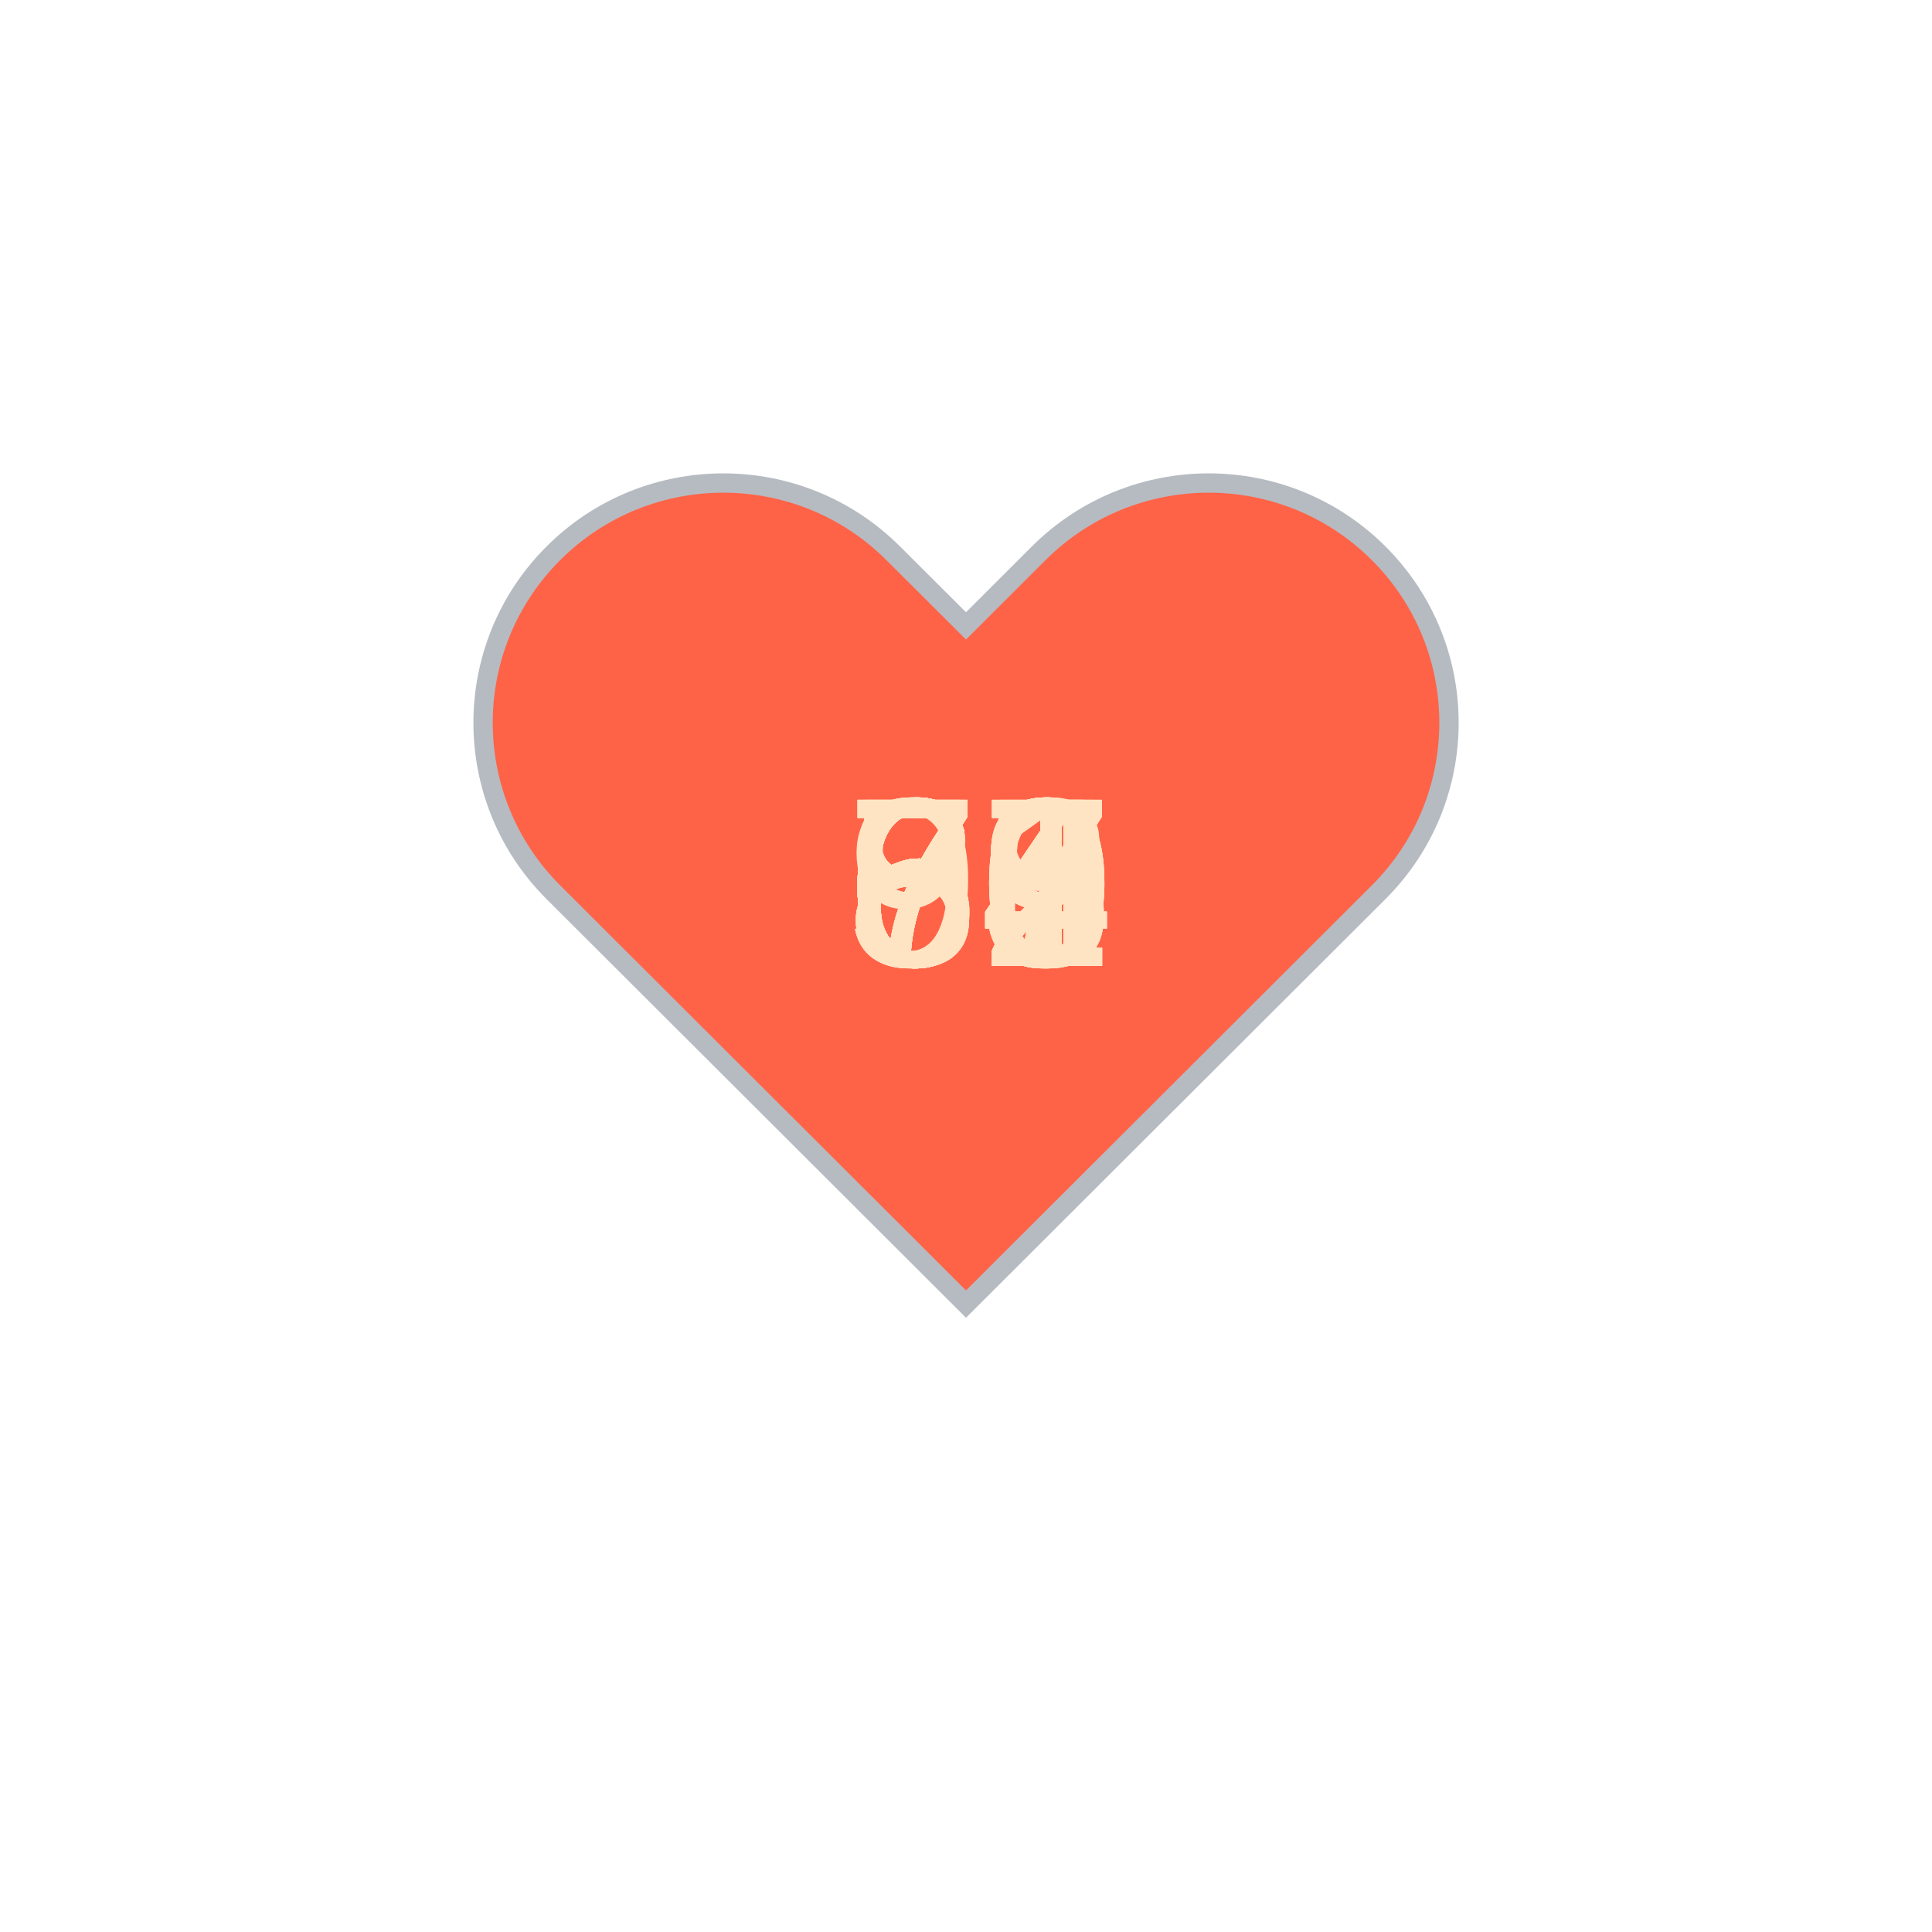
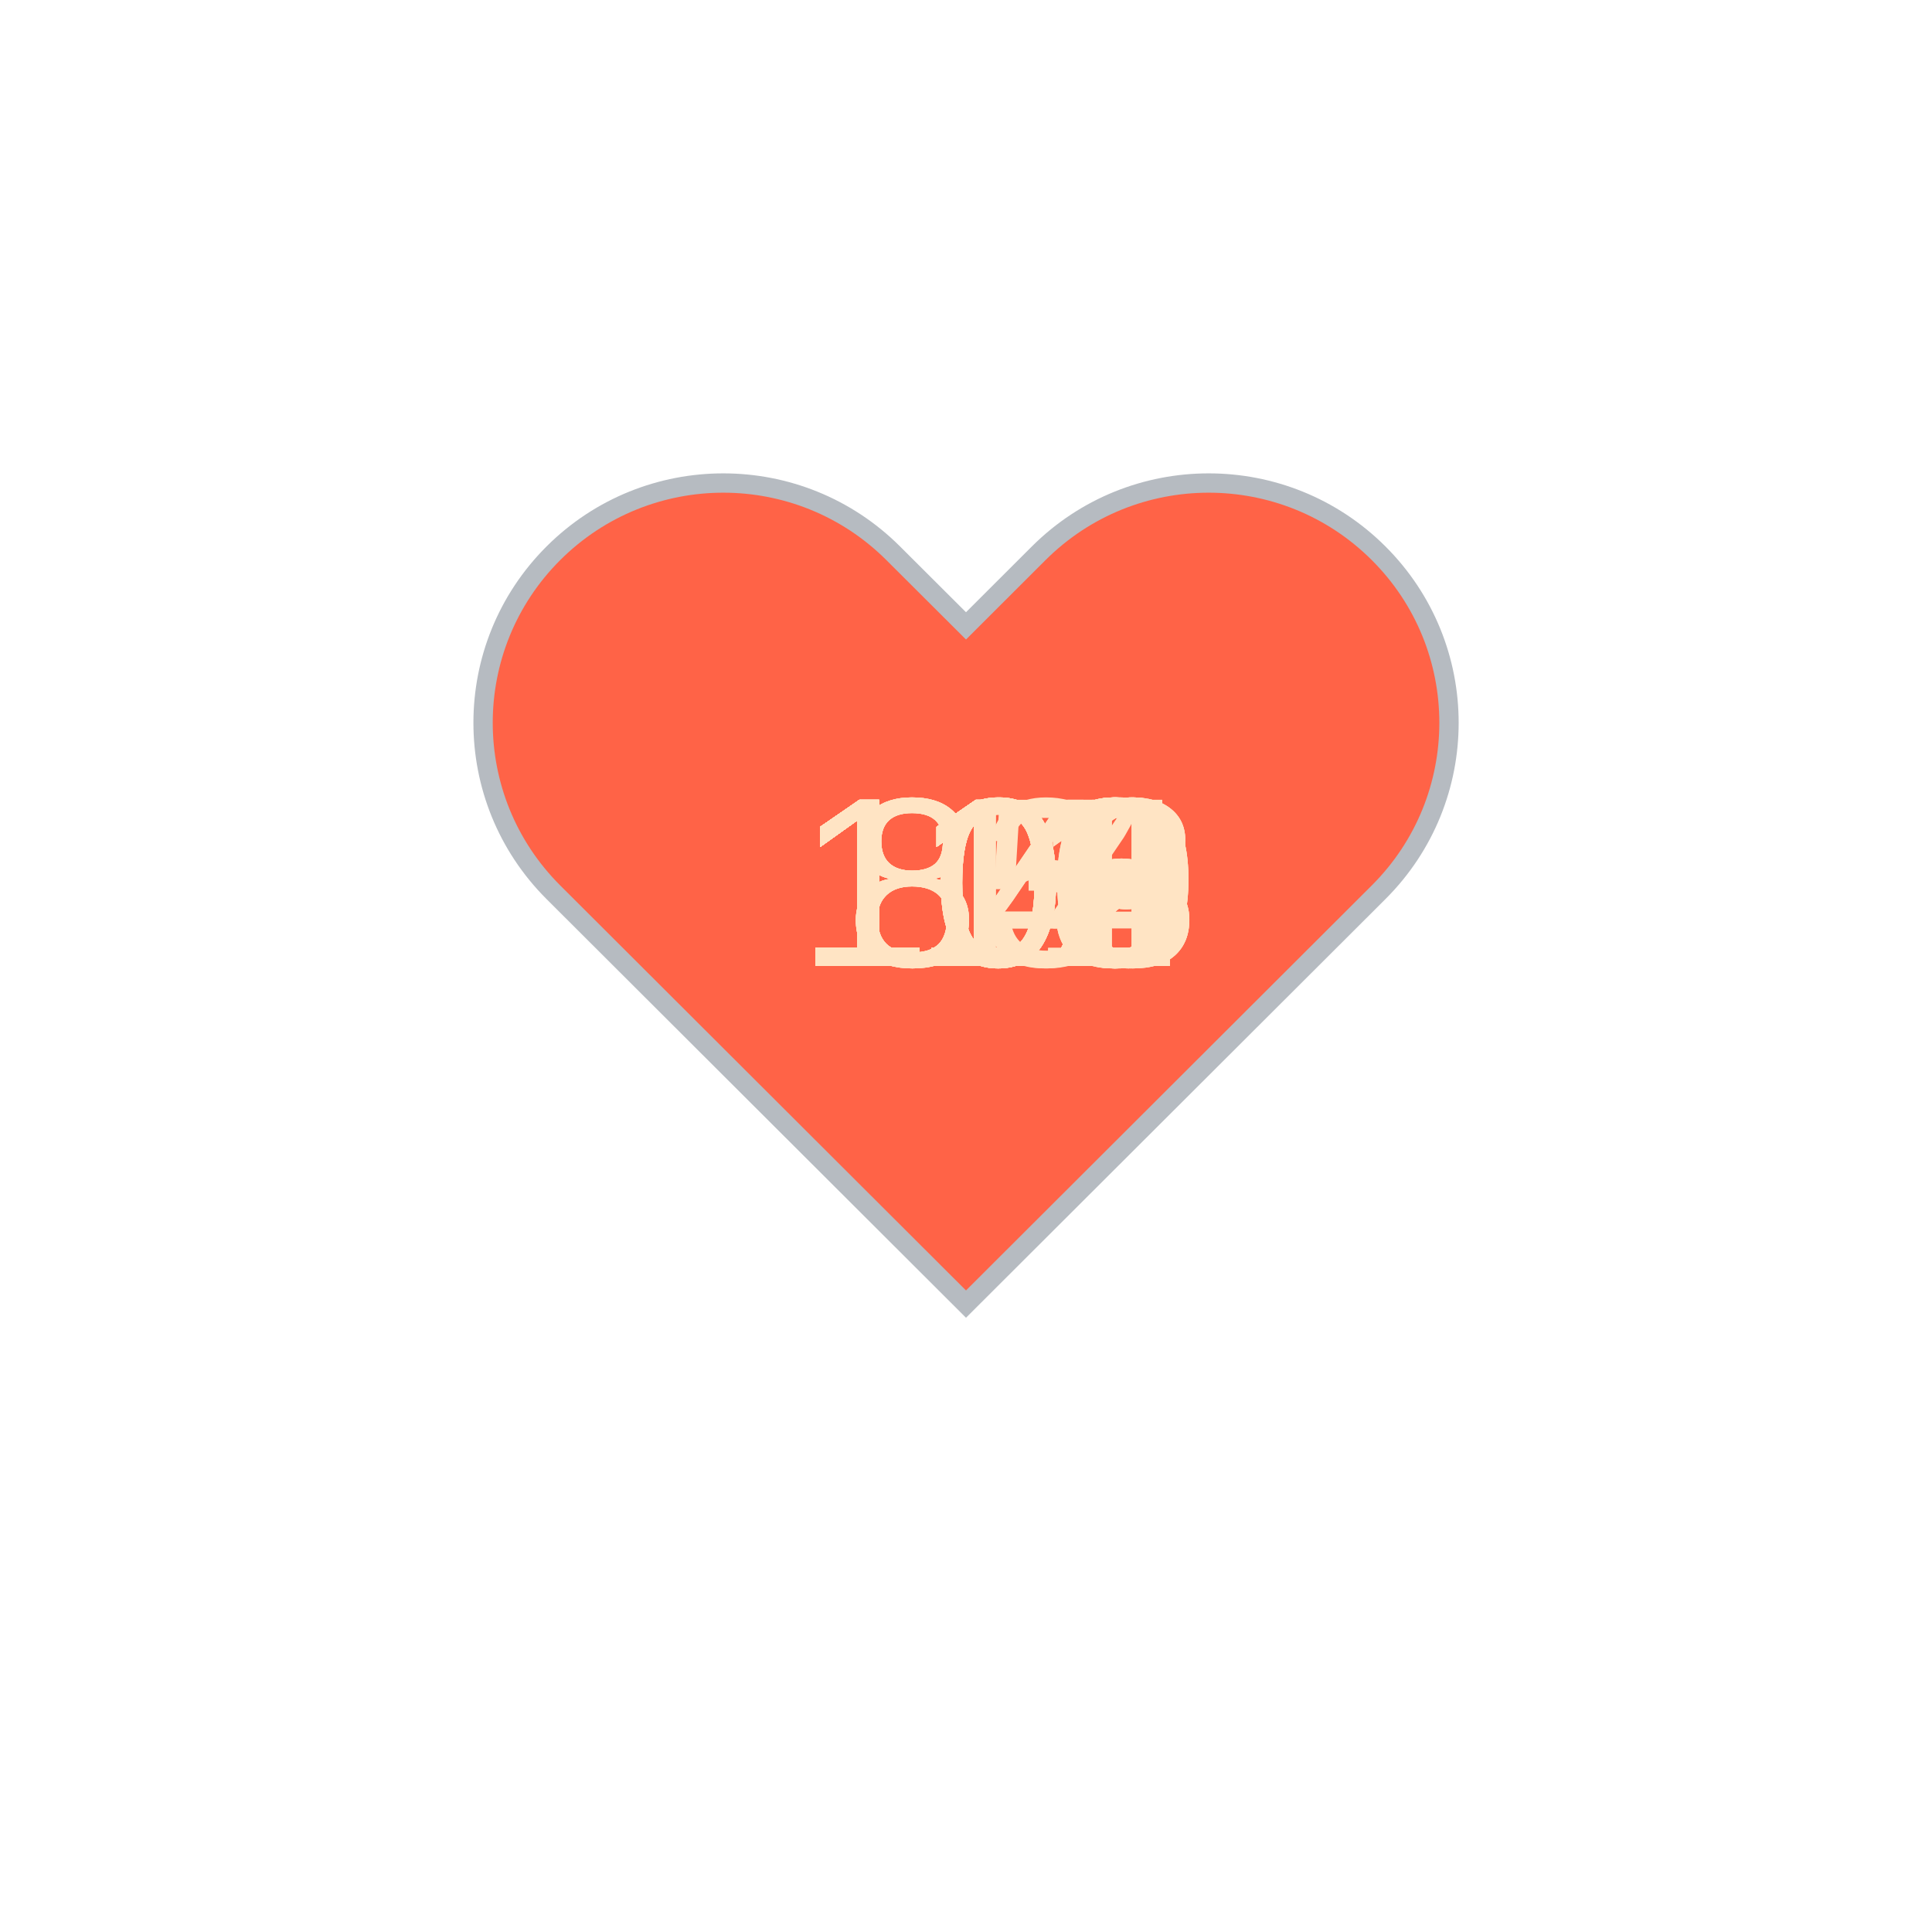
<svg xmlns="http://www.w3.org/2000/svg" baseProfile="full" height="150" version="1.1" viewBox="0,0,200,200" width="150">
  <defs />
  <g transform="translate(100 100)">
    <path d="M92.71,7.27L92.71,7.27c-9.71-9.69-25.46-9.69-35.18,0L50,14.79l-7.54-7.52C32.75-2.42,17-2.42,7.29,7.27v0 c-9.71,9.69-9.71,25.41,0,35.1L50,85l42.71-42.63C102.43,32.68,102.43,16.96,92.71,7.27z" fill="tomato" stroke="#B6BBC1" stroke-width="2" transform="translate(-50 -50)" />
    <animateTransform additive="sum" attributeName="transform" dur="1.2s" repeatCount="indefinite" type="scale" values="1; 1.5; 1.25; 1.5; 1.5; 1;" />
-     <text fill="bisque" style="font-size:25px; font-family:Arial" transform="translate(-12.5 0)">85<animate attributeName="visibility" dur="36.0s" keyTimes="0;0.03;0.07;0.1;0.13;0.17;0.2;0.23;0.27;0.3;0.33;0.37;0.4;0.43;0.47;0.5;0.53;0.57;0.6;0.63;0.67;0.7;0.73;0.77;0.8;0.83;0.87;0.9;0.93;0.97;1.0" repeatCount="indefinite" values="visible;hidden;hidden;hidden;hidden;hidden;hidden;hidden;hidden;hidden;hidden;hidden;hidden;hidden;hidden;hidden;hidden;hidden;hidden;hidden;hidden;hidden;hidden;hidden;hidden;hidden;hidden;hidden;hidden;hidden;hidden" />
+     <text fill="bisque" style="font-size:25px; font-family:Arial" transform="translate(-17.5 0)">116<animate attributeName="visibility" dur="36.0s" keyTimes="0;0.03;0.07;0.1;0.13;0.17;0.2;0.23;0.27;0.3;0.33;0.37;0.4;0.43;0.47;0.5;0.53;0.57;0.6;0.63;0.67;0.7;0.73;0.77;0.8;0.83;0.87;0.9;0.93;0.97;1.0" repeatCount="indefinite" values="visible;hidden;hidden;hidden;hidden;hidden;hidden;hidden;hidden;hidden;hidden;hidden;hidden;hidden;hidden;hidden;hidden;hidden;hidden;hidden;hidden;hidden;hidden;hidden;hidden;hidden;hidden;hidden;hidden;hidden;hidden" />
    </text>
-     <text fill="bisque" style="font-size:25px; font-family:Arial" transform="translate(-12.5 0)">85<animate attributeName="visibility" dur="36.0s" keyTimes="0;0.03;0.07;0.1;0.13;0.17;0.2;0.23;0.27;0.3;0.33;0.37;0.4;0.43;0.47;0.5;0.53;0.57;0.6;0.63;0.67;0.7;0.73;0.77;0.8;0.83;0.87;0.9;0.93;0.97;1.0" repeatCount="indefinite" values="hidden;visible;hidden;hidden;hidden;hidden;hidden;hidden;hidden;hidden;hidden;hidden;hidden;hidden;hidden;hidden;hidden;hidden;hidden;hidden;hidden;hidden;hidden;hidden;hidden;hidden;hidden;hidden;hidden;hidden;hidden" />
+     <text fill="bisque" style="font-size:25px; font-family:Arial" transform="translate(-17.5 0)">115<animate attributeName="visibility" dur="36.0s" keyTimes="0;0.03;0.07;0.1;0.13;0.17;0.2;0.23;0.27;0.3;0.33;0.37;0.4;0.43;0.47;0.5;0.53;0.57;0.6;0.63;0.67;0.7;0.73;0.77;0.8;0.83;0.87;0.9;0.93;0.97;1.0" repeatCount="indefinite" values="hidden;visible;hidden;hidden;hidden;hidden;hidden;hidden;hidden;hidden;hidden;hidden;hidden;hidden;hidden;hidden;hidden;hidden;hidden;hidden;hidden;hidden;hidden;hidden;hidden;hidden;hidden;hidden;hidden;hidden;hidden" />
    </text>
-     <text fill="bisque" style="font-size:25px; font-family:Arial" transform="translate(-12.5 0)">89<animate attributeName="visibility" dur="36.0s" keyTimes="0;0.03;0.07;0.1;0.13;0.17;0.2;0.23;0.27;0.3;0.33;0.37;0.4;0.43;0.47;0.5;0.53;0.57;0.6;0.63;0.67;0.7;0.73;0.77;0.8;0.83;0.87;0.9;0.93;0.97;1.0" repeatCount="indefinite" values="hidden;hidden;visible;hidden;hidden;hidden;hidden;hidden;hidden;hidden;hidden;hidden;hidden;hidden;hidden;hidden;hidden;hidden;hidden;hidden;hidden;hidden;hidden;hidden;hidden;hidden;hidden;hidden;hidden;hidden;hidden" />
+     <text fill="bisque" style="font-size:25px; font-family:Arial" transform="translate(-17.5 0)">113<animate attributeName="visibility" dur="36.0s" keyTimes="0;0.03;0.07;0.1;0.13;0.17;0.2;0.23;0.27;0.3;0.33;0.37;0.4;0.43;0.47;0.5;0.53;0.57;0.6;0.63;0.67;0.7;0.73;0.77;0.8;0.83;0.87;0.9;0.93;0.97;1.0" repeatCount="indefinite" values="hidden;hidden;visible;hidden;hidden;hidden;hidden;hidden;hidden;hidden;hidden;hidden;hidden;hidden;hidden;hidden;hidden;hidden;hidden;hidden;hidden;hidden;hidden;hidden;hidden;hidden;hidden;hidden;hidden;hidden;hidden" />
    </text>
-     <text fill="bisque" style="font-size:25px; font-family:Arial" transform="translate(-12.5 0)">91<animate attributeName="visibility" dur="36.0s" keyTimes="0;0.03;0.07;0.1;0.13;0.17;0.2;0.23;0.27;0.3;0.33;0.37;0.4;0.43;0.47;0.5;0.53;0.57;0.6;0.63;0.67;0.7;0.73;0.77;0.8;0.83;0.87;0.9;0.93;0.97;1.0" repeatCount="indefinite" values="hidden;hidden;hidden;visible;hidden;hidden;hidden;hidden;hidden;hidden;hidden;hidden;hidden;hidden;hidden;hidden;hidden;hidden;hidden;hidden;hidden;hidden;hidden;hidden;hidden;hidden;hidden;hidden;hidden;hidden;hidden" />
+     <text fill="bisque" style="font-size:25px; font-family:Arial" transform="translate(-17.5 0)">111<animate attributeName="visibility" dur="36.0s" keyTimes="0;0.03;0.07;0.1;0.13;0.17;0.2;0.23;0.27;0.3;0.33;0.37;0.4;0.43;0.47;0.5;0.53;0.57;0.6;0.63;0.67;0.7;0.73;0.77;0.8;0.83;0.87;0.9;0.93;0.97;1.0" repeatCount="indefinite" values="hidden;hidden;hidden;visible;hidden;hidden;hidden;hidden;hidden;hidden;hidden;hidden;hidden;hidden;hidden;hidden;hidden;hidden;hidden;hidden;hidden;hidden;hidden;hidden;hidden;hidden;hidden;hidden;hidden;hidden;hidden" />
    </text>
-     <text fill="bisque" style="font-size:25px; font-family:Arial" transform="translate(-12.5 0)">84<animate attributeName="visibility" dur="36.0s" keyTimes="0;0.03;0.07;0.1;0.13;0.17;0.2;0.23;0.27;0.3;0.33;0.37;0.4;0.43;0.47;0.5;0.53;0.57;0.6;0.63;0.67;0.7;0.73;0.77;0.8;0.83;0.87;0.9;0.93;0.97;1.0" repeatCount="indefinite" values="hidden;hidden;hidden;hidden;visible;hidden;hidden;hidden;hidden;hidden;hidden;hidden;hidden;hidden;hidden;hidden;hidden;hidden;hidden;hidden;hidden;hidden;hidden;hidden;hidden;hidden;hidden;hidden;hidden;hidden;hidden" />
+     <text fill="bisque" style="font-size:25px; font-family:Arial" transform="translate(-17.5 0)">110<animate attributeName="visibility" dur="36.0s" keyTimes="0;0.03;0.07;0.1;0.13;0.17;0.2;0.23;0.27;0.3;0.33;0.37;0.4;0.43;0.47;0.5;0.53;0.57;0.6;0.63;0.67;0.7;0.73;0.77;0.8;0.83;0.87;0.9;0.93;0.97;1.0" repeatCount="indefinite" values="hidden;hidden;hidden;hidden;visible;hidden;hidden;hidden;hidden;hidden;hidden;hidden;hidden;hidden;hidden;hidden;hidden;hidden;hidden;hidden;hidden;hidden;hidden;hidden;hidden;hidden;hidden;hidden;hidden;hidden;hidden" />
    </text>
-     <text fill="bisque" style="font-size:25px; font-family:Arial" transform="translate(-12.5 0)">70<animate attributeName="visibility" dur="36.0s" keyTimes="0;0.03;0.07;0.1;0.13;0.17;0.2;0.23;0.27;0.3;0.33;0.37;0.4;0.43;0.47;0.5;0.53;0.57;0.6;0.63;0.67;0.7;0.73;0.77;0.8;0.83;0.87;0.9;0.93;0.97;1.0" repeatCount="indefinite" values="hidden;hidden;hidden;hidden;hidden;visible;hidden;hidden;hidden;hidden;hidden;hidden;hidden;hidden;hidden;hidden;hidden;hidden;hidden;hidden;hidden;hidden;hidden;hidden;hidden;hidden;hidden;hidden;hidden;hidden;hidden" />
+     <text fill="bisque" style="font-size:25px; font-family:Arial" transform="translate(-17.5 0)">112<animate attributeName="visibility" dur="36.0s" keyTimes="0;0.03;0.07;0.1;0.13;0.17;0.2;0.23;0.27;0.3;0.33;0.37;0.4;0.43;0.47;0.5;0.53;0.57;0.6;0.63;0.67;0.7;0.73;0.77;0.8;0.83;0.87;0.9;0.93;0.97;1.0" repeatCount="indefinite" values="hidden;hidden;hidden;hidden;hidden;visible;hidden;hidden;hidden;hidden;hidden;hidden;hidden;hidden;hidden;hidden;hidden;hidden;hidden;hidden;hidden;hidden;hidden;hidden;hidden;hidden;hidden;hidden;hidden;hidden;hidden" />
    </text>
-     <text fill="bisque" style="font-size:25px; font-family:Arial" transform="translate(-12.5 0)">72<animate attributeName="visibility" dur="36.0s" keyTimes="0;0.03;0.07;0.1;0.13;0.17;0.2;0.23;0.27;0.3;0.33;0.37;0.4;0.43;0.47;0.5;0.53;0.57;0.6;0.63;0.67;0.7;0.73;0.77;0.8;0.83;0.87;0.9;0.93;0.97;1.0" repeatCount="indefinite" values="hidden;hidden;hidden;hidden;hidden;hidden;visible;hidden;hidden;hidden;hidden;hidden;hidden;hidden;hidden;hidden;hidden;hidden;hidden;hidden;hidden;hidden;hidden;hidden;hidden;hidden;hidden;hidden;hidden;hidden;hidden" />
+     <text fill="bisque" style="font-size:25px; font-family:Arial" transform="translate(-17.5 0)">112<animate attributeName="visibility" dur="36.0s" keyTimes="0;0.03;0.07;0.1;0.13;0.17;0.2;0.23;0.27;0.3;0.33;0.37;0.4;0.43;0.47;0.5;0.53;0.57;0.6;0.63;0.67;0.7;0.73;0.77;0.8;0.83;0.87;0.9;0.93;0.97;1.0" repeatCount="indefinite" values="hidden;hidden;hidden;hidden;hidden;hidden;visible;hidden;hidden;hidden;hidden;hidden;hidden;hidden;hidden;hidden;hidden;hidden;hidden;hidden;hidden;hidden;hidden;hidden;hidden;hidden;hidden;hidden;hidden;hidden;hidden" />
    </text>
-     <text fill="bisque" style="font-size:25px; font-family:Arial" transform="translate(-12.5 0)">72<animate attributeName="visibility" dur="36.0s" keyTimes="0;0.03;0.07;0.1;0.13;0.17;0.2;0.23;0.27;0.3;0.33;0.37;0.4;0.43;0.47;0.5;0.53;0.57;0.6;0.63;0.67;0.7;0.73;0.77;0.8;0.83;0.87;0.9;0.93;0.97;1.0" repeatCount="indefinite" values="hidden;hidden;hidden;hidden;hidden;hidden;hidden;visible;hidden;hidden;hidden;hidden;hidden;hidden;hidden;hidden;hidden;hidden;hidden;hidden;hidden;hidden;hidden;hidden;hidden;hidden;hidden;hidden;hidden;hidden;hidden" />
+     <text fill="bisque" style="font-size:25px; font-family:Arial" transform="translate(-17.5 0)">108<animate attributeName="visibility" dur="36.0s" keyTimes="0;0.03;0.07;0.1;0.13;0.17;0.2;0.23;0.27;0.3;0.33;0.37;0.4;0.43;0.47;0.5;0.53;0.57;0.6;0.63;0.67;0.7;0.73;0.77;0.8;0.83;0.87;0.9;0.93;0.97;1.0" repeatCount="indefinite" values="hidden;hidden;hidden;hidden;hidden;hidden;hidden;visible;hidden;hidden;hidden;hidden;hidden;hidden;hidden;hidden;hidden;hidden;hidden;hidden;hidden;hidden;hidden;hidden;hidden;hidden;hidden;hidden;hidden;hidden;hidden" />
    </text>
-     <text fill="bisque" style="font-size:25px; font-family:Arial" transform="translate(-12.5 0)">71<animate attributeName="visibility" dur="36.0s" keyTimes="0;0.03;0.07;0.1;0.13;0.17;0.2;0.23;0.27;0.3;0.33;0.37;0.4;0.43;0.47;0.5;0.53;0.57;0.6;0.63;0.67;0.7;0.73;0.77;0.8;0.83;0.87;0.9;0.93;0.97;1.0" repeatCount="indefinite" values="hidden;hidden;hidden;hidden;hidden;hidden;hidden;hidden;visible;hidden;hidden;hidden;hidden;hidden;hidden;hidden;hidden;hidden;hidden;hidden;hidden;hidden;hidden;hidden;hidden;hidden;hidden;hidden;hidden;hidden;hidden" />
+     <text fill="bisque" style="font-size:25px; font-family:Arial" transform="translate(-17.5 0)">112<animate attributeName="visibility" dur="36.0s" keyTimes="0;0.03;0.07;0.1;0.13;0.17;0.2;0.23;0.27;0.3;0.33;0.37;0.4;0.43;0.47;0.5;0.53;0.57;0.6;0.63;0.67;0.7;0.73;0.77;0.8;0.83;0.87;0.9;0.93;0.97;1.0" repeatCount="indefinite" values="hidden;hidden;hidden;hidden;hidden;hidden;hidden;hidden;visible;hidden;hidden;hidden;hidden;hidden;hidden;hidden;hidden;hidden;hidden;hidden;hidden;hidden;hidden;hidden;hidden;hidden;hidden;hidden;hidden;hidden;hidden" />
    </text>
-     <text fill="bisque" style="font-size:25px; font-family:Arial" transform="translate(-12.5 0)">72<animate attributeName="visibility" dur="36.0s" keyTimes="0;0.03;0.07;0.1;0.13;0.17;0.2;0.23;0.27;0.3;0.33;0.37;0.4;0.43;0.47;0.5;0.53;0.57;0.6;0.63;0.67;0.7;0.73;0.77;0.8;0.83;0.87;0.9;0.93;0.97;1.0" repeatCount="indefinite" values="hidden;hidden;hidden;hidden;hidden;hidden;hidden;hidden;hidden;visible;hidden;hidden;hidden;hidden;hidden;hidden;hidden;hidden;hidden;hidden;hidden;hidden;hidden;hidden;hidden;hidden;hidden;hidden;hidden;hidden;hidden" />
+     <text fill="bisque" style="font-size:25px; font-family:Arial" transform="translate(-17.5 0)">108<animate attributeName="visibility" dur="36.0s" keyTimes="0;0.03;0.07;0.1;0.13;0.17;0.2;0.23;0.27;0.3;0.33;0.37;0.4;0.43;0.47;0.5;0.53;0.57;0.6;0.63;0.67;0.7;0.73;0.77;0.8;0.83;0.87;0.9;0.93;0.97;1.0" repeatCount="indefinite" values="hidden;hidden;hidden;hidden;hidden;hidden;hidden;hidden;hidden;visible;hidden;hidden;hidden;hidden;hidden;hidden;hidden;hidden;hidden;hidden;hidden;hidden;hidden;hidden;hidden;hidden;hidden;hidden;hidden;hidden;hidden" />
    </text>
-     <text fill="bisque" style="font-size:25px; font-family:Arial" transform="translate(-12.5 0)">67<animate attributeName="visibility" dur="36.0s" keyTimes="0;0.03;0.07;0.1;0.13;0.17;0.2;0.23;0.27;0.3;0.33;0.37;0.4;0.43;0.47;0.5;0.53;0.57;0.6;0.63;0.67;0.7;0.73;0.77;0.8;0.83;0.87;0.9;0.93;0.97;1.0" repeatCount="indefinite" values="hidden;hidden;hidden;hidden;hidden;hidden;hidden;hidden;hidden;hidden;visible;hidden;hidden;hidden;hidden;hidden;hidden;hidden;hidden;hidden;hidden;hidden;hidden;hidden;hidden;hidden;hidden;hidden;hidden;hidden;hidden" />
+     <text fill="bisque" style="font-size:25px; font-family:Arial" transform="translate(-17.5 0)">108<animate attributeName="visibility" dur="36.0s" keyTimes="0;0.03;0.07;0.1;0.13;0.17;0.2;0.23;0.27;0.3;0.33;0.37;0.4;0.43;0.47;0.5;0.53;0.57;0.6;0.63;0.67;0.7;0.73;0.77;0.8;0.83;0.87;0.9;0.93;0.97;1.0" repeatCount="indefinite" values="hidden;hidden;hidden;hidden;hidden;hidden;hidden;hidden;hidden;hidden;visible;hidden;hidden;hidden;hidden;hidden;hidden;hidden;hidden;hidden;hidden;hidden;hidden;hidden;hidden;hidden;hidden;hidden;hidden;hidden;hidden" />
    </text>
-     <text fill="bisque" style="font-size:25px; font-family:Arial" transform="translate(-12.5 0)">63<animate attributeName="visibility" dur="36.0s" keyTimes="0;0.03;0.07;0.1;0.13;0.17;0.2;0.23;0.27;0.3;0.33;0.37;0.4;0.43;0.47;0.5;0.53;0.57;0.6;0.63;0.67;0.7;0.73;0.77;0.8;0.83;0.87;0.9;0.93;0.97;1.0" repeatCount="indefinite" values="hidden;hidden;hidden;hidden;hidden;hidden;hidden;hidden;hidden;hidden;hidden;visible;hidden;hidden;hidden;hidden;hidden;hidden;hidden;hidden;hidden;hidden;hidden;hidden;hidden;hidden;hidden;hidden;hidden;hidden;hidden" />
+     <text fill="bisque" style="font-size:25px; font-family:Arial" transform="translate(-17.5 0)">109<animate attributeName="visibility" dur="36.0s" keyTimes="0;0.03;0.07;0.1;0.13;0.17;0.2;0.23;0.27;0.3;0.33;0.37;0.4;0.43;0.47;0.5;0.53;0.57;0.6;0.63;0.67;0.7;0.73;0.77;0.8;0.83;0.87;0.9;0.93;0.97;1.0" repeatCount="indefinite" values="hidden;hidden;hidden;hidden;hidden;hidden;hidden;hidden;hidden;hidden;hidden;visible;hidden;hidden;hidden;hidden;hidden;hidden;hidden;hidden;hidden;hidden;hidden;hidden;hidden;hidden;hidden;hidden;hidden;hidden;hidden" />
    </text>
-     <text fill="bisque" style="font-size:25px; font-family:Arial" transform="translate(-12.5 0)">64<animate attributeName="visibility" dur="36.0s" keyTimes="0;0.03;0.07;0.1;0.13;0.17;0.2;0.23;0.27;0.3;0.33;0.37;0.4;0.43;0.47;0.5;0.53;0.57;0.6;0.63;0.67;0.7;0.73;0.77;0.8;0.83;0.87;0.9;0.93;0.97;1.0" repeatCount="indefinite" values="hidden;hidden;hidden;hidden;hidden;hidden;hidden;hidden;hidden;hidden;hidden;hidden;visible;hidden;hidden;hidden;hidden;hidden;hidden;hidden;hidden;hidden;hidden;hidden;hidden;hidden;hidden;hidden;hidden;hidden;hidden" />
+     <text fill="bisque" style="font-size:25px; font-family:Arial" transform="translate(-17.5 0)">111<animate attributeName="visibility" dur="36.0s" keyTimes="0;0.03;0.07;0.1;0.13;0.17;0.2;0.23;0.27;0.3;0.33;0.37;0.4;0.43;0.47;0.5;0.53;0.57;0.6;0.63;0.67;0.7;0.73;0.77;0.8;0.83;0.87;0.9;0.93;0.97;1.0" repeatCount="indefinite" values="hidden;hidden;hidden;hidden;hidden;hidden;hidden;hidden;hidden;hidden;hidden;hidden;visible;hidden;hidden;hidden;hidden;hidden;hidden;hidden;hidden;hidden;hidden;hidden;hidden;hidden;hidden;hidden;hidden;hidden;hidden" />
    </text>
-     <text fill="bisque" style="font-size:25px; font-family:Arial" transform="translate(-12.5 0)">67<animate attributeName="visibility" dur="36.0s" keyTimes="0;0.03;0.07;0.1;0.13;0.17;0.2;0.23;0.27;0.3;0.33;0.37;0.4;0.43;0.47;0.5;0.53;0.57;0.6;0.63;0.67;0.7;0.73;0.77;0.8;0.83;0.87;0.9;0.93;0.97;1.0" repeatCount="indefinite" values="hidden;hidden;hidden;hidden;hidden;hidden;hidden;hidden;hidden;hidden;hidden;hidden;hidden;visible;hidden;hidden;hidden;hidden;hidden;hidden;hidden;hidden;hidden;hidden;hidden;hidden;hidden;hidden;hidden;hidden;hidden" />
+     <text fill="bisque" style="font-size:25px; font-family:Arial" transform="translate(-17.5 0)">112<animate attributeName="visibility" dur="36.0s" keyTimes="0;0.03;0.07;0.1;0.13;0.17;0.2;0.23;0.27;0.3;0.33;0.37;0.4;0.43;0.47;0.5;0.53;0.57;0.6;0.63;0.67;0.7;0.73;0.77;0.8;0.83;0.87;0.9;0.93;0.97;1.0" repeatCount="indefinite" values="hidden;hidden;hidden;hidden;hidden;hidden;hidden;hidden;hidden;hidden;hidden;hidden;hidden;visible;hidden;hidden;hidden;hidden;hidden;hidden;hidden;hidden;hidden;hidden;hidden;hidden;hidden;hidden;hidden;hidden;hidden" />
    </text>
-     <text fill="bisque" style="font-size:25px; font-family:Arial" transform="translate(-12.5 0)">59<animate attributeName="visibility" dur="36.0s" keyTimes="0;0.03;0.07;0.1;0.13;0.17;0.2;0.23;0.27;0.3;0.33;0.37;0.4;0.43;0.47;0.5;0.53;0.57;0.6;0.63;0.67;0.7;0.73;0.77;0.8;0.83;0.87;0.9;0.93;0.97;1.0" repeatCount="indefinite" values="hidden;hidden;hidden;hidden;hidden;hidden;hidden;hidden;hidden;hidden;hidden;hidden;hidden;hidden;visible;hidden;hidden;hidden;hidden;hidden;hidden;hidden;hidden;hidden;hidden;hidden;hidden;hidden;hidden;hidden;hidden" />
+     <text fill="bisque" style="font-size:25px; font-family:Arial" transform="translate(-17.5 0)">109<animate attributeName="visibility" dur="36.0s" keyTimes="0;0.03;0.07;0.1;0.13;0.17;0.2;0.23;0.27;0.3;0.33;0.37;0.4;0.43;0.47;0.5;0.53;0.57;0.6;0.63;0.67;0.7;0.73;0.77;0.8;0.83;0.87;0.9;0.93;0.97;1.0" repeatCount="indefinite" values="hidden;hidden;hidden;hidden;hidden;hidden;hidden;hidden;hidden;hidden;hidden;hidden;hidden;hidden;visible;hidden;hidden;hidden;hidden;hidden;hidden;hidden;hidden;hidden;hidden;hidden;hidden;hidden;hidden;hidden;hidden" />
    </text>
-     <text fill="bisque" style="font-size:25px; font-family:Arial" transform="translate(-12.5 0)">72<animate attributeName="visibility" dur="36.0s" keyTimes="0;0.03;0.07;0.1;0.13;0.17;0.2;0.23;0.27;0.3;0.33;0.37;0.4;0.43;0.47;0.5;0.53;0.57;0.6;0.63;0.67;0.7;0.73;0.77;0.8;0.83;0.87;0.9;0.93;0.97;1.0" repeatCount="indefinite" values="hidden;hidden;hidden;hidden;hidden;hidden;hidden;hidden;hidden;hidden;hidden;hidden;hidden;hidden;hidden;visible;hidden;hidden;hidden;hidden;hidden;hidden;hidden;hidden;hidden;hidden;hidden;hidden;hidden;hidden;hidden" />
+     <text fill="bisque" style="font-size:25px; font-family:Arial" transform="translate(-17.5 0)">109<animate attributeName="visibility" dur="36.0s" keyTimes="0;0.03;0.07;0.1;0.13;0.17;0.2;0.23;0.27;0.3;0.33;0.37;0.4;0.43;0.47;0.5;0.53;0.57;0.6;0.63;0.67;0.7;0.73;0.77;0.8;0.83;0.87;0.9;0.93;0.97;1.0" repeatCount="indefinite" values="hidden;hidden;hidden;hidden;hidden;hidden;hidden;hidden;hidden;hidden;hidden;hidden;hidden;hidden;hidden;visible;hidden;hidden;hidden;hidden;hidden;hidden;hidden;hidden;hidden;hidden;hidden;hidden;hidden;hidden;hidden" />
    </text>
-     <text fill="bisque" style="font-size:25px; font-family:Arial" transform="translate(-12.5 0)">67<animate attributeName="visibility" dur="36.0s" keyTimes="0;0.03;0.07;0.1;0.13;0.17;0.2;0.23;0.27;0.3;0.33;0.37;0.4;0.43;0.47;0.5;0.53;0.57;0.6;0.63;0.67;0.7;0.73;0.77;0.8;0.83;0.87;0.9;0.93;0.97;1.0" repeatCount="indefinite" values="hidden;hidden;hidden;hidden;hidden;hidden;hidden;hidden;hidden;hidden;hidden;hidden;hidden;hidden;hidden;hidden;visible;hidden;hidden;hidden;hidden;hidden;hidden;hidden;hidden;hidden;hidden;hidden;hidden;hidden;hidden" />
+     <text fill="bisque" style="font-size:25px; font-family:Arial" transform="translate(-17.5 0)">112<animate attributeName="visibility" dur="36.0s" keyTimes="0;0.03;0.07;0.1;0.13;0.17;0.2;0.23;0.27;0.3;0.33;0.37;0.4;0.43;0.47;0.5;0.53;0.57;0.6;0.63;0.67;0.7;0.73;0.77;0.8;0.83;0.87;0.9;0.93;0.97;1.0" repeatCount="indefinite" values="hidden;hidden;hidden;hidden;hidden;hidden;hidden;hidden;hidden;hidden;hidden;hidden;hidden;hidden;hidden;hidden;visible;hidden;hidden;hidden;hidden;hidden;hidden;hidden;hidden;hidden;hidden;hidden;hidden;hidden;hidden" />
    </text>
-     <text fill="bisque" style="font-size:25px; font-family:Arial" transform="translate(-12.5 0)">69<animate attributeName="visibility" dur="36.0s" keyTimes="0;0.03;0.07;0.1;0.13;0.17;0.2;0.23;0.27;0.3;0.33;0.37;0.4;0.43;0.47;0.5;0.53;0.57;0.6;0.63;0.67;0.7;0.73;0.77;0.8;0.83;0.87;0.9;0.93;0.97;1.0" repeatCount="indefinite" values="hidden;hidden;hidden;hidden;hidden;hidden;hidden;hidden;hidden;hidden;hidden;hidden;hidden;hidden;hidden;hidden;hidden;visible;hidden;hidden;hidden;hidden;hidden;hidden;hidden;hidden;hidden;hidden;hidden;hidden;hidden" />
+     <text fill="bisque" style="font-size:25px; font-family:Arial" transform="translate(-17.5 0)">114<animate attributeName="visibility" dur="36.0s" keyTimes="0;0.03;0.07;0.1;0.13;0.17;0.2;0.23;0.27;0.3;0.33;0.37;0.4;0.43;0.47;0.5;0.53;0.57;0.6;0.63;0.67;0.7;0.73;0.77;0.8;0.83;0.87;0.9;0.93;0.97;1.0" repeatCount="indefinite" values="hidden;hidden;hidden;hidden;hidden;hidden;hidden;hidden;hidden;hidden;hidden;hidden;hidden;hidden;hidden;hidden;hidden;visible;hidden;hidden;hidden;hidden;hidden;hidden;hidden;hidden;hidden;hidden;hidden;hidden;hidden" />
    </text>
-     <text fill="bisque" style="font-size:25px; font-family:Arial" transform="translate(-12.5 0)">68<animate attributeName="visibility" dur="36.0s" keyTimes="0;0.03;0.07;0.1;0.13;0.17;0.2;0.23;0.27;0.3;0.33;0.37;0.4;0.43;0.47;0.5;0.53;0.57;0.6;0.63;0.67;0.7;0.73;0.77;0.8;0.83;0.87;0.9;0.93;0.97;1.0" repeatCount="indefinite" values="hidden;hidden;hidden;hidden;hidden;hidden;hidden;hidden;hidden;hidden;hidden;hidden;hidden;hidden;hidden;hidden;hidden;hidden;visible;hidden;hidden;hidden;hidden;hidden;hidden;hidden;hidden;hidden;hidden;hidden;hidden" />
+     <text fill="bisque" style="font-size:25px; font-family:Arial" transform="translate(-17.5 0)">116<animate attributeName="visibility" dur="36.0s" keyTimes="0;0.03;0.07;0.1;0.13;0.17;0.2;0.23;0.27;0.3;0.33;0.37;0.4;0.43;0.47;0.5;0.53;0.57;0.6;0.63;0.67;0.7;0.73;0.77;0.8;0.83;0.87;0.9;0.93;0.97;1.0" repeatCount="indefinite" values="hidden;hidden;hidden;hidden;hidden;hidden;hidden;hidden;hidden;hidden;hidden;hidden;hidden;hidden;hidden;hidden;hidden;hidden;visible;hidden;hidden;hidden;hidden;hidden;hidden;hidden;hidden;hidden;hidden;hidden;hidden" />
    </text>
-     <text fill="bisque" style="font-size:25px; font-family:Arial" transform="translate(-12.5 0)">67<animate attributeName="visibility" dur="36.0s" keyTimes="0;0.03;0.07;0.1;0.13;0.17;0.2;0.23;0.27;0.3;0.33;0.37;0.4;0.43;0.47;0.5;0.53;0.57;0.6;0.63;0.67;0.7;0.73;0.77;0.8;0.83;0.87;0.9;0.93;0.97;1.0" repeatCount="indefinite" values="hidden;hidden;hidden;hidden;hidden;hidden;hidden;hidden;hidden;hidden;hidden;hidden;hidden;hidden;hidden;hidden;hidden;hidden;hidden;visible;hidden;hidden;hidden;hidden;hidden;hidden;hidden;hidden;hidden;hidden;hidden" />
+     <text fill="bisque" style="font-size:25px; font-family:Arial" transform="translate(-17.5 0)">115<animate attributeName="visibility" dur="36.0s" keyTimes="0;0.03;0.07;0.1;0.13;0.17;0.2;0.23;0.27;0.3;0.33;0.37;0.4;0.43;0.47;0.5;0.53;0.57;0.6;0.63;0.67;0.7;0.73;0.77;0.8;0.83;0.87;0.9;0.93;0.97;1.0" repeatCount="indefinite" values="hidden;hidden;hidden;hidden;hidden;hidden;hidden;hidden;hidden;hidden;hidden;hidden;hidden;hidden;hidden;hidden;hidden;hidden;hidden;visible;hidden;hidden;hidden;hidden;hidden;hidden;hidden;hidden;hidden;hidden;hidden" />
    </text>
-     <text fill="bisque" style="font-size:25px; font-family:Arial" transform="translate(-12.5 0)">64<animate attributeName="visibility" dur="36.0s" keyTimes="0;0.03;0.07;0.1;0.13;0.17;0.2;0.23;0.27;0.3;0.33;0.37;0.4;0.43;0.47;0.5;0.53;0.57;0.6;0.63;0.67;0.7;0.73;0.77;0.8;0.83;0.87;0.9;0.93;0.97;1.0" repeatCount="indefinite" values="hidden;hidden;hidden;hidden;hidden;hidden;hidden;hidden;hidden;hidden;hidden;hidden;hidden;hidden;hidden;hidden;hidden;hidden;hidden;hidden;visible;hidden;hidden;hidden;hidden;hidden;hidden;hidden;hidden;hidden;hidden" />
+     <text fill="bisque" style="font-size:25px; font-family:Arial" transform="translate(-17.5 0)">116<animate attributeName="visibility" dur="36.0s" keyTimes="0;0.03;0.07;0.1;0.13;0.17;0.2;0.23;0.27;0.3;0.33;0.37;0.4;0.43;0.47;0.5;0.53;0.57;0.6;0.63;0.67;0.7;0.73;0.77;0.8;0.83;0.87;0.9;0.93;0.97;1.0" repeatCount="indefinite" values="hidden;hidden;hidden;hidden;hidden;hidden;hidden;hidden;hidden;hidden;hidden;hidden;hidden;hidden;hidden;hidden;hidden;hidden;hidden;hidden;visible;hidden;hidden;hidden;hidden;hidden;hidden;hidden;hidden;hidden;hidden" />
    </text>
-     <text fill="bisque" style="font-size:25px; font-family:Arial" transform="translate(-12.5 0)">64<animate attributeName="visibility" dur="36.0s" keyTimes="0;0.03;0.07;0.1;0.13;0.17;0.2;0.23;0.27;0.3;0.33;0.37;0.4;0.43;0.47;0.5;0.53;0.57;0.6;0.63;0.67;0.7;0.73;0.77;0.8;0.83;0.87;0.9;0.93;0.97;1.0" repeatCount="indefinite" values="hidden;hidden;hidden;hidden;hidden;hidden;hidden;hidden;hidden;hidden;hidden;hidden;hidden;hidden;hidden;hidden;hidden;hidden;hidden;hidden;hidden;visible;hidden;hidden;hidden;hidden;hidden;hidden;hidden;hidden;hidden" />
+     <text fill="bisque" style="font-size:25px; font-family:Arial" transform="translate(-17.5 0)">118<animate attributeName="visibility" dur="36.0s" keyTimes="0;0.03;0.07;0.1;0.13;0.17;0.2;0.23;0.27;0.3;0.33;0.37;0.4;0.43;0.47;0.5;0.53;0.57;0.6;0.63;0.67;0.7;0.73;0.77;0.8;0.83;0.87;0.9;0.93;0.97;1.0" repeatCount="indefinite" values="hidden;hidden;hidden;hidden;hidden;hidden;hidden;hidden;hidden;hidden;hidden;hidden;hidden;hidden;hidden;hidden;hidden;hidden;hidden;hidden;hidden;visible;hidden;hidden;hidden;hidden;hidden;hidden;hidden;hidden;hidden" />
    </text>
-     <text fill="bisque" style="font-size:25px; font-family:Arial" transform="translate(-12.5 0)">59<animate attributeName="visibility" dur="36.0s" keyTimes="0;0.03;0.07;0.1;0.13;0.17;0.2;0.23;0.27;0.3;0.33;0.37;0.4;0.43;0.47;0.5;0.53;0.57;0.6;0.63;0.67;0.7;0.73;0.77;0.8;0.83;0.87;0.9;0.93;0.97;1.0" repeatCount="indefinite" values="hidden;hidden;hidden;hidden;hidden;hidden;hidden;hidden;hidden;hidden;hidden;hidden;hidden;hidden;hidden;hidden;hidden;hidden;hidden;hidden;hidden;hidden;visible;hidden;hidden;hidden;hidden;hidden;hidden;hidden;hidden" />
+     <text fill="bisque" style="font-size:25px; font-family:Arial" transform="translate(-17.5 0)">113<animate attributeName="visibility" dur="36.0s" keyTimes="0;0.03;0.07;0.1;0.13;0.17;0.2;0.23;0.27;0.3;0.33;0.37;0.4;0.43;0.47;0.5;0.53;0.57;0.6;0.63;0.67;0.7;0.73;0.77;0.8;0.83;0.87;0.9;0.93;0.97;1.0" repeatCount="indefinite" values="hidden;hidden;hidden;hidden;hidden;hidden;hidden;hidden;hidden;hidden;hidden;hidden;hidden;hidden;hidden;hidden;hidden;hidden;hidden;hidden;hidden;hidden;visible;hidden;hidden;hidden;hidden;hidden;hidden;hidden;hidden" />
    </text>
-     <text fill="bisque" style="font-size:25px; font-family:Arial" transform="translate(-12.5 0)">61<animate attributeName="visibility" dur="36.0s" keyTimes="0;0.03;0.07;0.1;0.13;0.17;0.2;0.23;0.27;0.3;0.33;0.37;0.4;0.43;0.47;0.5;0.53;0.57;0.6;0.63;0.67;0.7;0.73;0.77;0.8;0.83;0.87;0.9;0.93;0.97;1.0" repeatCount="indefinite" values="hidden;hidden;hidden;hidden;hidden;hidden;hidden;hidden;hidden;hidden;hidden;hidden;hidden;hidden;hidden;hidden;hidden;hidden;hidden;hidden;hidden;hidden;hidden;visible;hidden;hidden;hidden;hidden;hidden;hidden;hidden" />
+     <text fill="bisque" style="font-size:25px; font-family:Arial" transform="translate(-17.5 0)">113<animate attributeName="visibility" dur="36.0s" keyTimes="0;0.03;0.07;0.1;0.13;0.17;0.2;0.23;0.27;0.3;0.33;0.37;0.4;0.43;0.47;0.5;0.53;0.57;0.6;0.63;0.67;0.7;0.73;0.77;0.8;0.83;0.87;0.9;0.93;0.97;1.0" repeatCount="indefinite" values="hidden;hidden;hidden;hidden;hidden;hidden;hidden;hidden;hidden;hidden;hidden;hidden;hidden;hidden;hidden;hidden;hidden;hidden;hidden;hidden;hidden;hidden;hidden;visible;hidden;hidden;hidden;hidden;hidden;hidden;hidden" />
    </text>
-     <text fill="bisque" style="font-size:25px; font-family:Arial" transform="translate(-12.5 0)">60<animate attributeName="visibility" dur="36.0s" keyTimes="0;0.03;0.07;0.1;0.13;0.17;0.2;0.23;0.27;0.3;0.33;0.37;0.4;0.43;0.47;0.5;0.53;0.57;0.6;0.63;0.67;0.7;0.73;0.77;0.8;0.83;0.87;0.9;0.93;0.97;1.0" repeatCount="indefinite" values="hidden;hidden;hidden;hidden;hidden;hidden;hidden;hidden;hidden;hidden;hidden;hidden;hidden;hidden;hidden;hidden;hidden;hidden;hidden;hidden;hidden;hidden;hidden;hidden;visible;hidden;hidden;hidden;hidden;hidden;hidden" />
+     <text fill="bisque" style="font-size:25px; font-family:Arial" transform="translate(-17.5 0)">118<animate attributeName="visibility" dur="36.0s" keyTimes="0;0.03;0.07;0.1;0.13;0.17;0.2;0.23;0.27;0.3;0.33;0.37;0.4;0.43;0.47;0.5;0.53;0.57;0.6;0.63;0.67;0.7;0.73;0.77;0.8;0.83;0.87;0.9;0.93;0.97;1.0" repeatCount="indefinite" values="hidden;hidden;hidden;hidden;hidden;hidden;hidden;hidden;hidden;hidden;hidden;hidden;hidden;hidden;hidden;hidden;hidden;hidden;hidden;hidden;hidden;hidden;hidden;hidden;visible;hidden;hidden;hidden;hidden;hidden;hidden" />
    </text>
-     <text fill="bisque" style="font-size:25px; font-family:Arial" transform="translate(-12.5 0)">66<animate attributeName="visibility" dur="36.0s" keyTimes="0;0.03;0.07;0.1;0.13;0.17;0.2;0.23;0.27;0.3;0.33;0.37;0.4;0.43;0.47;0.5;0.53;0.57;0.6;0.63;0.67;0.7;0.73;0.77;0.8;0.83;0.87;0.9;0.93;0.97;1.0" repeatCount="indefinite" values="hidden;hidden;hidden;hidden;hidden;hidden;hidden;hidden;hidden;hidden;hidden;hidden;hidden;hidden;hidden;hidden;hidden;hidden;hidden;hidden;hidden;hidden;hidden;hidden;hidden;visible;hidden;hidden;hidden;hidden;hidden" />
+     <text fill="bisque" style="font-size:25px; font-family:Arial" transform="translate(-17.5 0)">110<animate attributeName="visibility" dur="36.0s" keyTimes="0;0.03;0.07;0.1;0.13;0.17;0.2;0.23;0.27;0.3;0.33;0.37;0.4;0.43;0.47;0.5;0.53;0.57;0.6;0.63;0.67;0.7;0.73;0.77;0.8;0.83;0.87;0.9;0.93;0.97;1.0" repeatCount="indefinite" values="hidden;hidden;hidden;hidden;hidden;hidden;hidden;hidden;hidden;hidden;hidden;hidden;hidden;hidden;hidden;hidden;hidden;hidden;hidden;hidden;hidden;hidden;hidden;hidden;hidden;visible;hidden;hidden;hidden;hidden;hidden" />
    </text>
-     <text fill="bisque" style="font-size:25px; font-family:Arial" transform="translate(-12.5 0)">60<animate attributeName="visibility" dur="36.0s" keyTimes="0;0.03;0.07;0.1;0.13;0.17;0.2;0.23;0.27;0.3;0.33;0.37;0.4;0.43;0.47;0.5;0.53;0.57;0.6;0.63;0.67;0.7;0.73;0.77;0.8;0.83;0.87;0.9;0.93;0.97;1.0" repeatCount="indefinite" values="hidden;hidden;hidden;hidden;hidden;hidden;hidden;hidden;hidden;hidden;hidden;hidden;hidden;hidden;hidden;hidden;hidden;hidden;hidden;hidden;hidden;hidden;hidden;hidden;hidden;hidden;visible;hidden;hidden;hidden;hidden" />
+     <text fill="bisque" style="font-size:25px; font-family:Arial" transform="translate(-12.5 0)">84<animate attributeName="visibility" dur="36.0s" keyTimes="0;0.03;0.07;0.1;0.13;0.17;0.2;0.23;0.27;0.3;0.33;0.37;0.4;0.43;0.47;0.5;0.53;0.57;0.6;0.63;0.67;0.7;0.73;0.77;0.8;0.83;0.87;0.9;0.93;0.97;1.0" repeatCount="indefinite" values="hidden;hidden;hidden;hidden;hidden;hidden;hidden;hidden;hidden;hidden;hidden;hidden;hidden;hidden;hidden;hidden;hidden;hidden;hidden;hidden;hidden;hidden;hidden;hidden;hidden;hidden;visible;hidden;hidden;hidden;hidden" />
    </text>
-     <text fill="bisque" style="font-size:25px; font-family:Arial" transform="translate(-12.5 0)">63<animate attributeName="visibility" dur="36.0s" keyTimes="0;0.03;0.07;0.1;0.13;0.17;0.2;0.23;0.27;0.3;0.33;0.37;0.4;0.43;0.47;0.5;0.53;0.57;0.6;0.63;0.67;0.7;0.73;0.77;0.8;0.83;0.87;0.9;0.93;0.97;1.0" repeatCount="indefinite" values="hidden;hidden;hidden;hidden;hidden;hidden;hidden;hidden;hidden;hidden;hidden;hidden;hidden;hidden;hidden;hidden;hidden;hidden;hidden;hidden;hidden;hidden;hidden;hidden;hidden;hidden;hidden;visible;hidden;hidden;hidden" />
+     <text fill="bisque" style="font-size:25px; font-family:Arial" transform="translate(-12.5 0)">83<animate attributeName="visibility" dur="36.0s" keyTimes="0;0.03;0.07;0.1;0.13;0.17;0.2;0.23;0.27;0.3;0.33;0.37;0.4;0.43;0.47;0.5;0.53;0.57;0.6;0.63;0.67;0.7;0.73;0.77;0.8;0.83;0.87;0.9;0.93;0.97;1.0" repeatCount="indefinite" values="hidden;hidden;hidden;hidden;hidden;hidden;hidden;hidden;hidden;hidden;hidden;hidden;hidden;hidden;hidden;hidden;hidden;hidden;hidden;hidden;hidden;hidden;hidden;hidden;hidden;hidden;hidden;visible;hidden;hidden;hidden" />
    </text>
-     <text fill="bisque" style="font-size:25px; font-family:Arial" transform="translate(-12.5 0)">61<animate attributeName="visibility" dur="36.0s" keyTimes="0;0.03;0.07;0.1;0.13;0.17;0.2;0.23;0.27;0.3;0.33;0.37;0.4;0.43;0.47;0.5;0.53;0.57;0.6;0.63;0.67;0.7;0.73;0.77;0.8;0.83;0.87;0.9;0.93;0.97;1.0" repeatCount="indefinite" values="hidden;hidden;hidden;hidden;hidden;hidden;hidden;hidden;hidden;hidden;hidden;hidden;hidden;hidden;hidden;hidden;hidden;hidden;hidden;hidden;hidden;hidden;hidden;hidden;hidden;hidden;hidden;hidden;visible;hidden;hidden" />
+     <text fill="bisque" style="font-size:25px; font-family:Arial" transform="translate(-12.5 0)">85<animate attributeName="visibility" dur="36.0s" keyTimes="0;0.03;0.07;0.1;0.13;0.17;0.2;0.23;0.27;0.3;0.33;0.37;0.4;0.43;0.47;0.5;0.53;0.57;0.6;0.63;0.67;0.7;0.73;0.77;0.8;0.83;0.87;0.9;0.93;0.97;1.0" repeatCount="indefinite" values="hidden;hidden;hidden;hidden;hidden;hidden;hidden;hidden;hidden;hidden;hidden;hidden;hidden;hidden;hidden;hidden;hidden;hidden;hidden;hidden;hidden;hidden;hidden;hidden;hidden;hidden;hidden;hidden;visible;hidden;hidden" />
    </text>
-     <text fill="bisque" style="font-size:25px; font-family:Arial" transform="translate(-12.5 0)">64<animate attributeName="visibility" dur="36.0s" keyTimes="0;0.03;0.07;0.1;0.13;0.17;0.2;0.23;0.27;0.3;0.33;0.37;0.4;0.43;0.47;0.5;0.53;0.57;0.6;0.63;0.67;0.7;0.73;0.77;0.8;0.83;0.87;0.9;0.93;0.97;1.0" repeatCount="indefinite" values="hidden;hidden;hidden;hidden;hidden;hidden;hidden;hidden;hidden;hidden;hidden;hidden;hidden;hidden;hidden;hidden;hidden;hidden;hidden;hidden;hidden;hidden;hidden;hidden;hidden;hidden;hidden;hidden;hidden;visible;hidden" />
+     <text fill="bisque" style="font-size:25px; font-family:Arial" transform="translate(-12.5 0)">84<animate attributeName="visibility" dur="36.0s" keyTimes="0;0.03;0.07;0.1;0.13;0.17;0.2;0.23;0.27;0.3;0.33;0.37;0.4;0.43;0.47;0.5;0.53;0.57;0.6;0.63;0.67;0.7;0.73;0.77;0.8;0.83;0.87;0.9;0.93;0.97;1.0" repeatCount="indefinite" values="hidden;hidden;hidden;hidden;hidden;hidden;hidden;hidden;hidden;hidden;hidden;hidden;hidden;hidden;hidden;hidden;hidden;hidden;hidden;hidden;hidden;hidden;hidden;hidden;hidden;hidden;hidden;hidden;hidden;visible;hidden" />
    </text>
  </g>
</svg>
